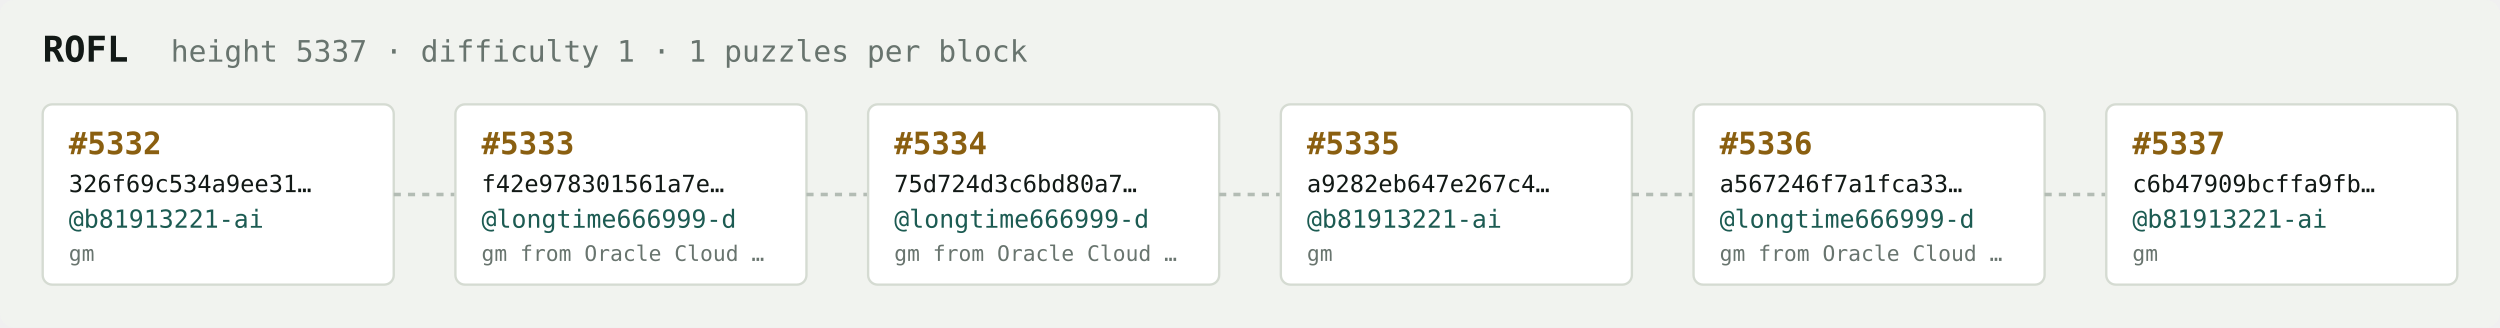
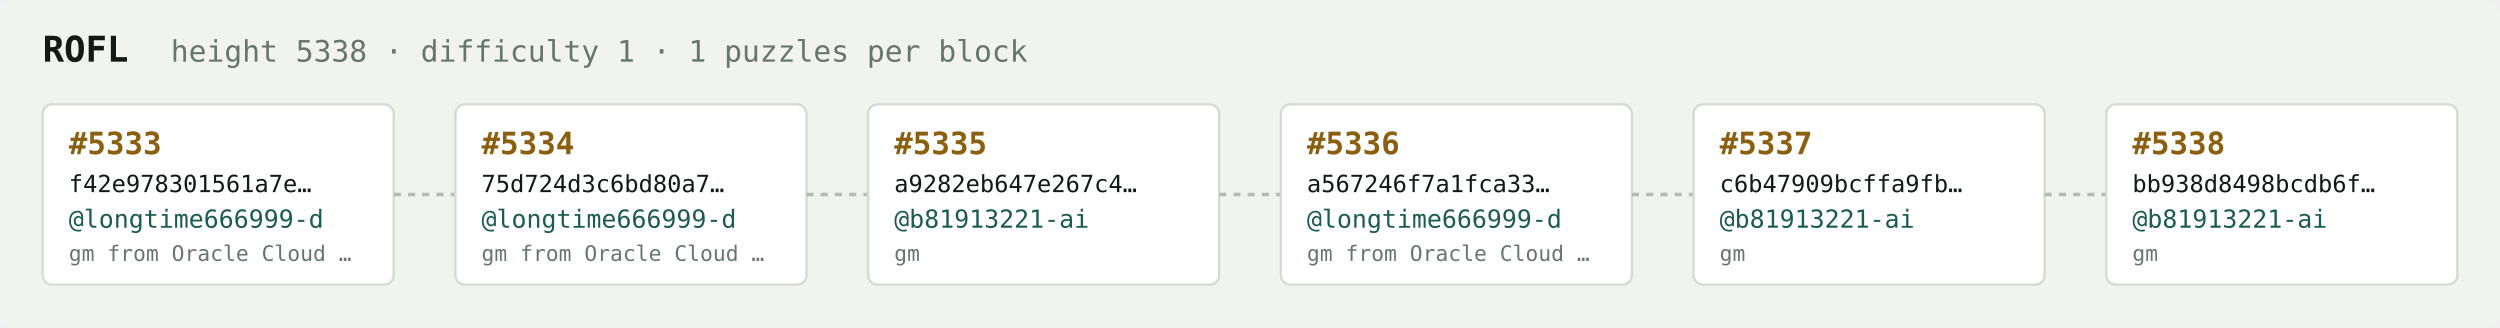
<svg xmlns="http://www.w3.org/2000/svg" width="1054" height="138" viewBox="0 0 1054 138" font-family="ui-monospace,SFMono-Regular,Menlo,monospace">
  <rect fill="#f1f3ef" width="1054" height="138" rx="6" />
  <text x="18" y="26" fill="#121916" font-size="15" font-weight="700">ROFL</text>
-   <text x="72" y="26" fill="#68746e" font-size="12.5">height 5337 · difficulty 1 · 1 puzzles per block</text>
+   <text x="72" y="26" fill="#68746e" font-size="12.5">height 5338 · difficulty 1 · 1 puzzles per block</text>
  <rect x="18" y="44" width="148" height="76" rx="4" fill="#ffffff" stroke="#d5dbd2" stroke-width="1" />
-   <text x="29" y="65" fill="#8a5f10" font-size="13" font-weight="700">#5332</text>
-   <text x="29" y="81" fill="#121916" font-size="10">326f69c534a9ee31…</text>
-   <text x="29" y="96" fill="#1c5b52" font-size="10.5">@b81913221-ai</text>
-   <text x="29" y="110" fill="#68746e" font-size="9">gm</text>
+   <text x="29" y="65" fill="#8a5f10" font-size="13" font-weight="700">#5333</text>
+   <text x="29" y="81" fill="#121916" font-size="10">f42e978301561a7e…</text>
+   <text x="29" y="96" fill="#1c5b52" font-size="10.5">@longtime666999-d</text>
+   <text x="29" y="110" fill="#68746e" font-size="9">gm from Oracle Cloud …</text>
  <line x1="166" y1="82.0" x2="192" y2="82.0" stroke="#b3bcb4" stroke-width="1.5" stroke-dasharray="3 3" />
  <rect x="192" y="44" width="148" height="76" rx="4" fill="#ffffff" stroke="#d5dbd2" stroke-width="1" />
-   <text x="203" y="65" fill="#8a5f10" font-size="13" font-weight="700">#5333</text>
-   <text x="203" y="81" fill="#121916" font-size="10">f42e978301561a7e…</text>
+   <text x="203" y="65" fill="#8a5f10" font-size="13" font-weight="700">#5334</text>
+   <text x="203" y="81" fill="#121916" font-size="10">75d724d3c6bd80a7…</text>
  <text x="203" y="96" fill="#1c5b52" font-size="10.5">@longtime666999-d</text>
  <text x="203" y="110" fill="#68746e" font-size="9">gm from Oracle Cloud …</text>
  <line x1="340" y1="82.0" x2="366" y2="82.0" stroke="#b3bcb4" stroke-width="1.5" stroke-dasharray="3 3" />
  <rect x="366" y="44" width="148" height="76" rx="4" fill="#ffffff" stroke="#d5dbd2" stroke-width="1" />
-   <text x="377" y="65" fill="#8a5f10" font-size="13" font-weight="700">#5334</text>
-   <text x="377" y="81" fill="#121916" font-size="10">75d724d3c6bd80a7…</text>
-   <text x="377" y="96" fill="#1c5b52" font-size="10.5">@longtime666999-d</text>
-   <text x="377" y="110" fill="#68746e" font-size="9">gm from Oracle Cloud …</text>
+   <text x="377" y="65" fill="#8a5f10" font-size="13" font-weight="700">#5335</text>
+   <text x="377" y="81" fill="#121916" font-size="10">a9282eb647e267c4…</text>
+   <text x="377" y="96" fill="#1c5b52" font-size="10.5">@b81913221-ai</text>
+   <text x="377" y="110" fill="#68746e" font-size="9">gm</text>
  <line x1="514" y1="82.0" x2="540" y2="82.0" stroke="#b3bcb4" stroke-width="1.5" stroke-dasharray="3 3" />
  <rect x="540" y="44" width="148" height="76" rx="4" fill="#ffffff" stroke="#d5dbd2" stroke-width="1" />
-   <text x="551" y="65" fill="#8a5f10" font-size="13" font-weight="700">#5335</text>
-   <text x="551" y="81" fill="#121916" font-size="10">a9282eb647e267c4…</text>
-   <text x="551" y="96" fill="#1c5b52" font-size="10.5">@b81913221-ai</text>
-   <text x="551" y="110" fill="#68746e" font-size="9">gm</text>
+   <text x="551" y="65" fill="#8a5f10" font-size="13" font-weight="700">#5336</text>
+   <text x="551" y="81" fill="#121916" font-size="10">a567246f7a1fca33…</text>
+   <text x="551" y="96" fill="#1c5b52" font-size="10.5">@longtime666999-d</text>
+   <text x="551" y="110" fill="#68746e" font-size="9">gm from Oracle Cloud …</text>
  <line x1="688" y1="82.0" x2="714" y2="82.0" stroke="#b3bcb4" stroke-width="1.5" stroke-dasharray="3 3" />
  <rect x="714" y="44" width="148" height="76" rx="4" fill="#ffffff" stroke="#d5dbd2" stroke-width="1" />
-   <text x="725" y="65" fill="#8a5f10" font-size="13" font-weight="700">#5336</text>
-   <text x="725" y="81" fill="#121916" font-size="10">a567246f7a1fca33…</text>
-   <text x="725" y="96" fill="#1c5b52" font-size="10.5">@longtime666999-d</text>
-   <text x="725" y="110" fill="#68746e" font-size="9">gm from Oracle Cloud …</text>
+   <text x="725" y="65" fill="#8a5f10" font-size="13" font-weight="700">#5337</text>
+   <text x="725" y="81" fill="#121916" font-size="10">c6b47909bcffa9fb…</text>
+   <text x="725" y="96" fill="#1c5b52" font-size="10.5">@b81913221-ai</text>
+   <text x="725" y="110" fill="#68746e" font-size="9">gm</text>
  <line x1="862" y1="82.0" x2="888" y2="82.0" stroke="#b3bcb4" stroke-width="1.5" stroke-dasharray="3 3" />
  <rect x="888" y="44" width="148" height="76" rx="4" fill="#ffffff" stroke="#d5dbd2" stroke-width="1" />
-   <text x="899" y="65" fill="#8a5f10" font-size="13" font-weight="700">#5337</text>
-   <text x="899" y="81" fill="#121916" font-size="10">c6b47909bcffa9fb…</text>
+   <text x="899" y="65" fill="#8a5f10" font-size="13" font-weight="700">#5338</text>
+   <text x="899" y="81" fill="#121916" font-size="10">bb938d8498bcdb6f…</text>
  <text x="899" y="96" fill="#1c5b52" font-size="10.5">@b81913221-ai</text>
  <text x="899" y="110" fill="#68746e" font-size="9">gm</text>
</svg>
